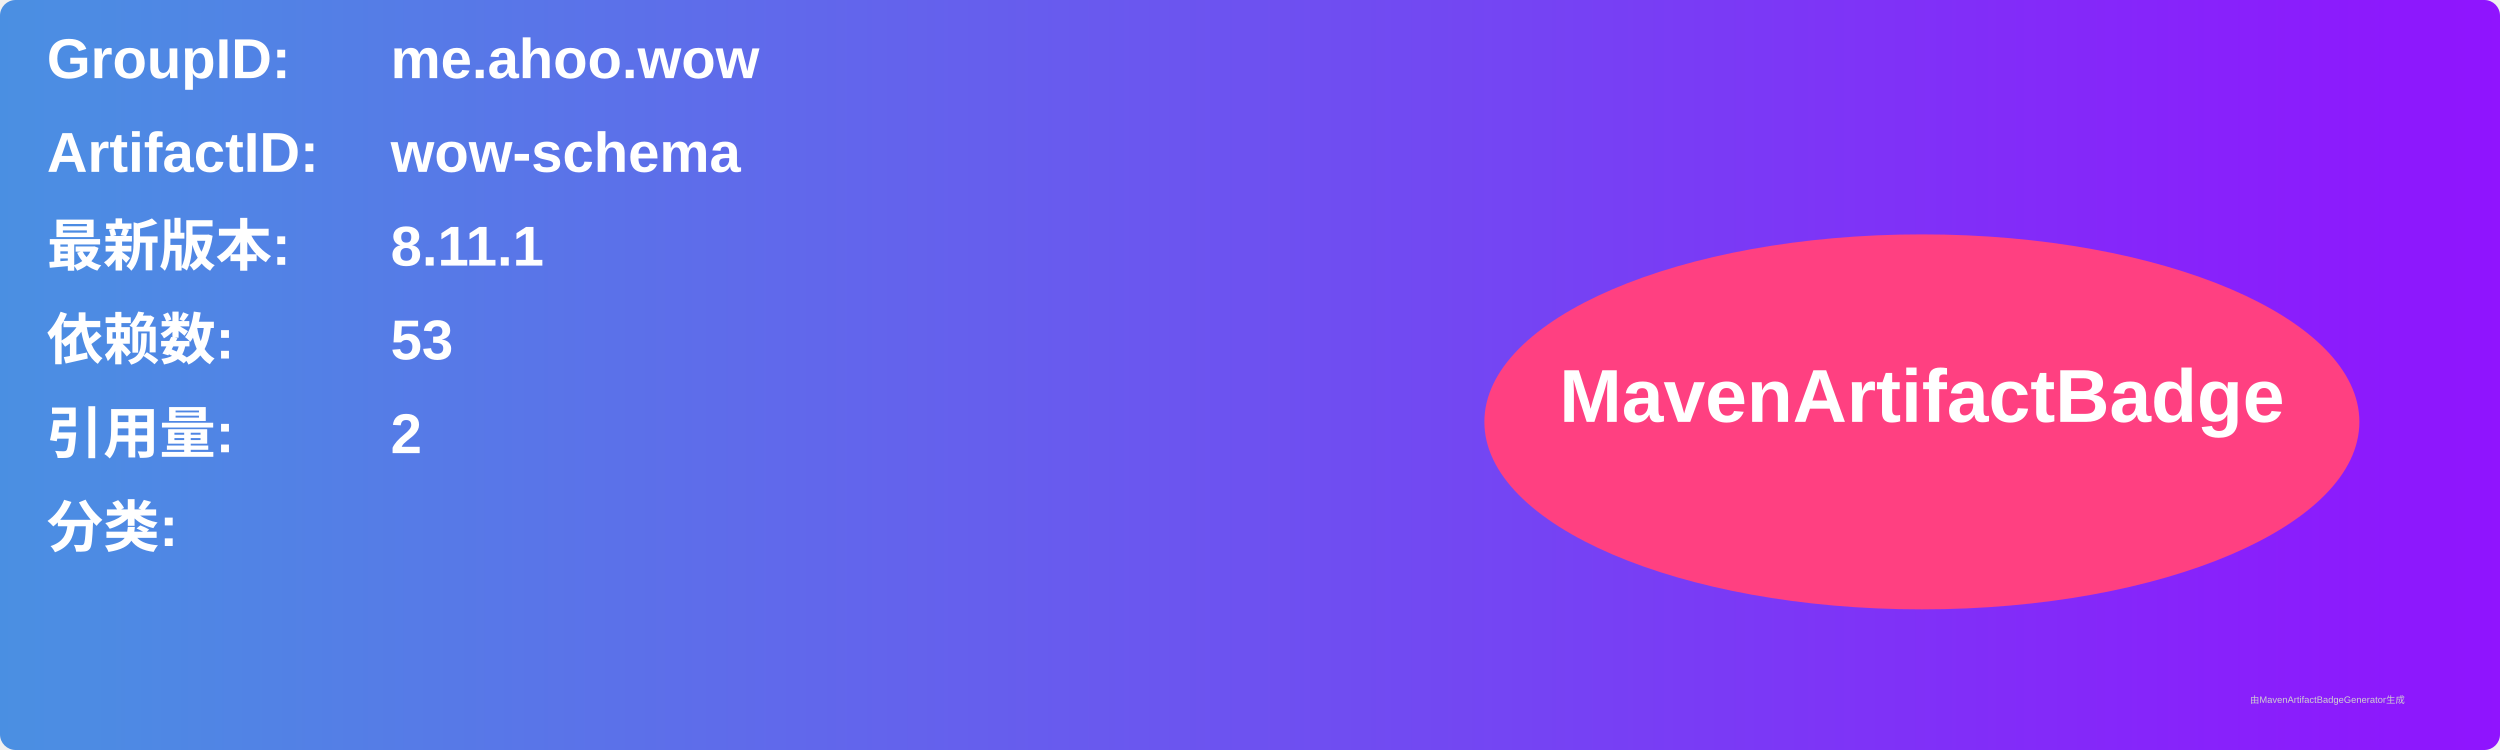
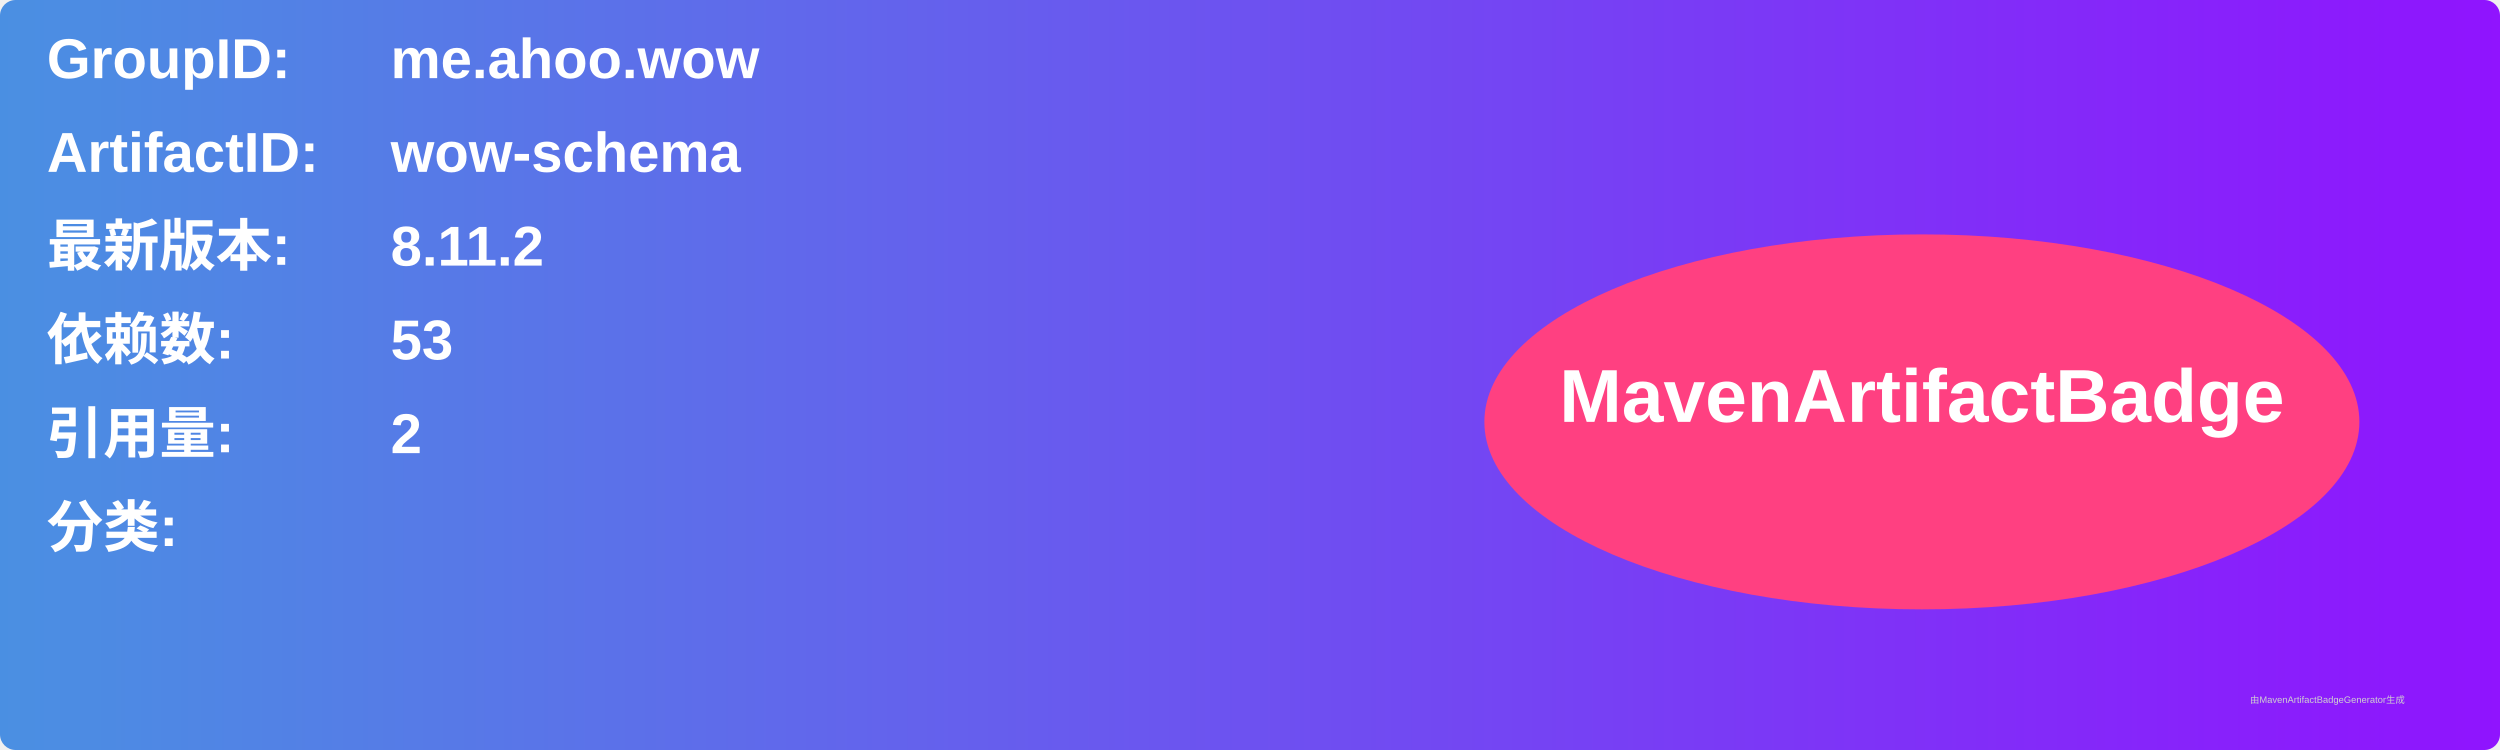
<svg xmlns="http://www.w3.org/2000/svg" width="800" height="240" viewBox="0 0 800 240">
  <linearGradient id="grad" x1="0%" y1="0%" x2="100%" y2="0%">
    <stop offset="0%" stop-color="#4a90e2" />
    <stop offset="100%" stop-color="#9013fe" />
  </linearGradient>
  <rect width="100%" height="100%" rx="5" ry="5" fill="url(#grad)" />
  <g transform="translate(15, 15)">
    <text x="0" y="10" font-family="Arial" font-size="18" fill="white" font-weight="bold" width="260">GroupID:</text>
    <text x="110" y="10" font-family="Arial" font-size="18" fill="white" font-weight="bold" width="460">me.ahoo.wow</text>
    <text x="0" y="40" font-family="Arial" font-size="18" fill="white" font-weight="bold" width="260">ArtifactID:</text>
    <text x="110" y="40" font-family="Arial" font-size="18" fill="white" font-weight="bold" width="460">wow-schema</text>
    <text x="0" y="70" font-family="Arial" font-size="18" fill="white" font-weight="bold">最新版本:</text>
    <text x="110" y="70" font-family="Arial" font-size="18" fill="white" font-weight="bold">
-       <tspan font-weight="bold">8.11.1</tspan>
+       <tspan font-weight="bold">8.11.2</tspan>
    </text>
    <text x="0" y="100" font-family="Arial" font-size="18" fill="white" font-weight="bold">依赖数: </text>
    <text x="110" y="100" font-family="Arial" font-size="18" fill="white">
      <tspan font-weight="bold">53</tspan>
    </text>
    <text x="0" y="130" font-family="Arial" font-size="18" fill="white" font-weight="bold">引用量: </text>
    <text x="110" y="130" font-family="Arial" font-size="18" fill="white">
      <tspan font-weight="bold">2</tspan>
    </text>
    <text x="0" y="160" font-family="Arial" font-size="18" fill="white" font-weight="bold">分类:</text>
    <text x="10" y="190" font-family="Arial" font-size="10" fill="white">
      <tspan font-weight="bold" />
    </text>
    <ellipse cx="600" cy="120" rx="140" ry="60" fill="#ff4081" />
    <text x="600" y="120" text-anchor="middle" font-family="Arial" font-size="24" fill="white" font-weight="bold">MavenArtifactBadge</text>
  </g>
  <text x="720" y="225" font-family="Arial" font-size="3" fill="#d0d0d0">由MavenArtifactBadgeGenerator生成</text>
</svg>
